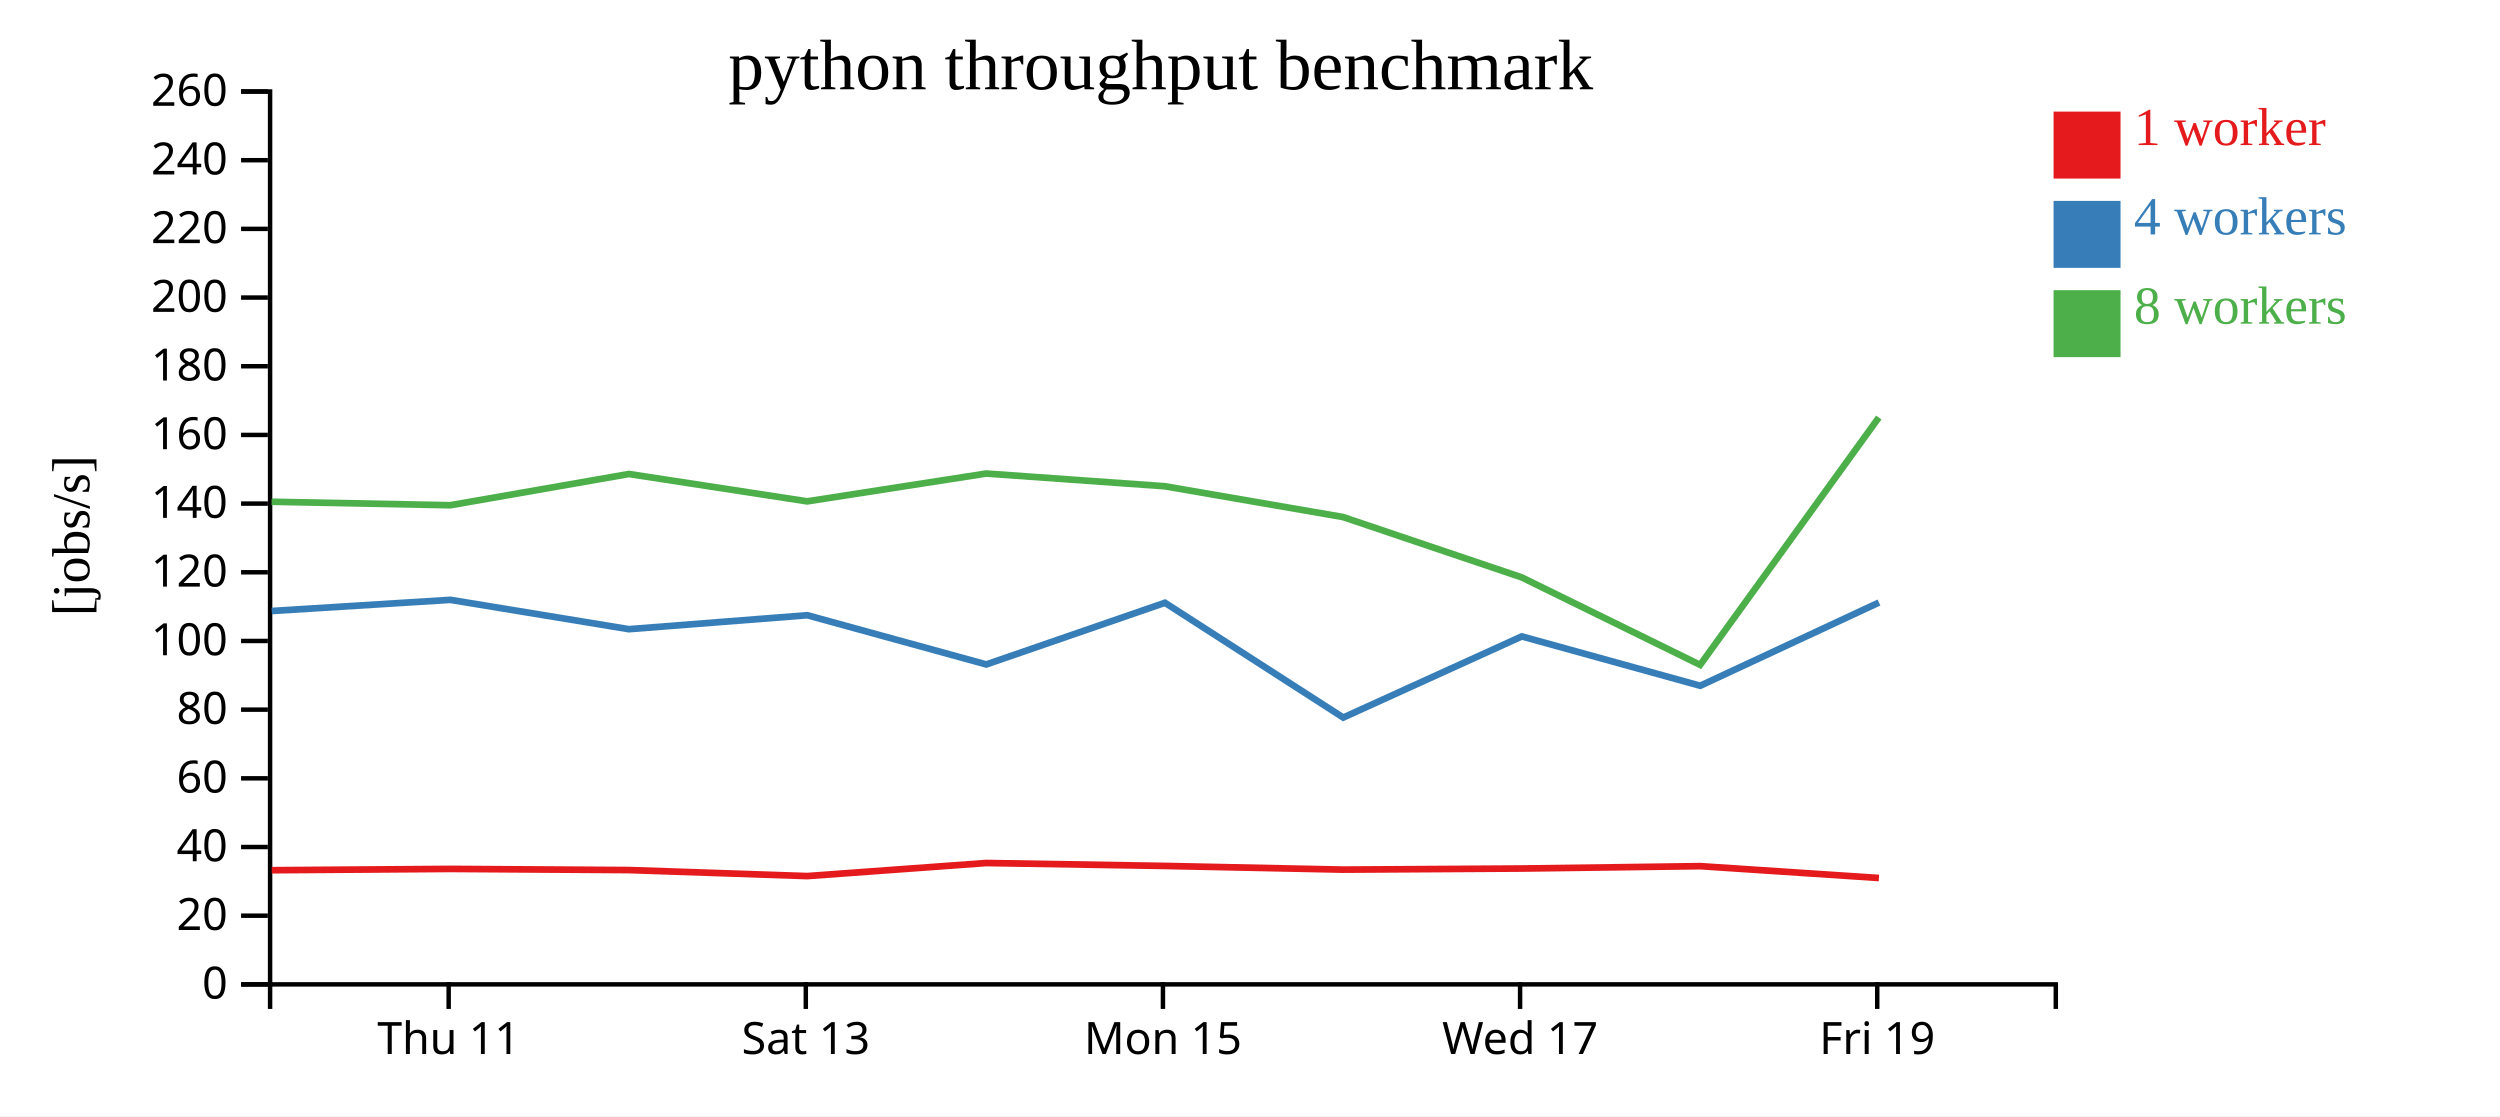
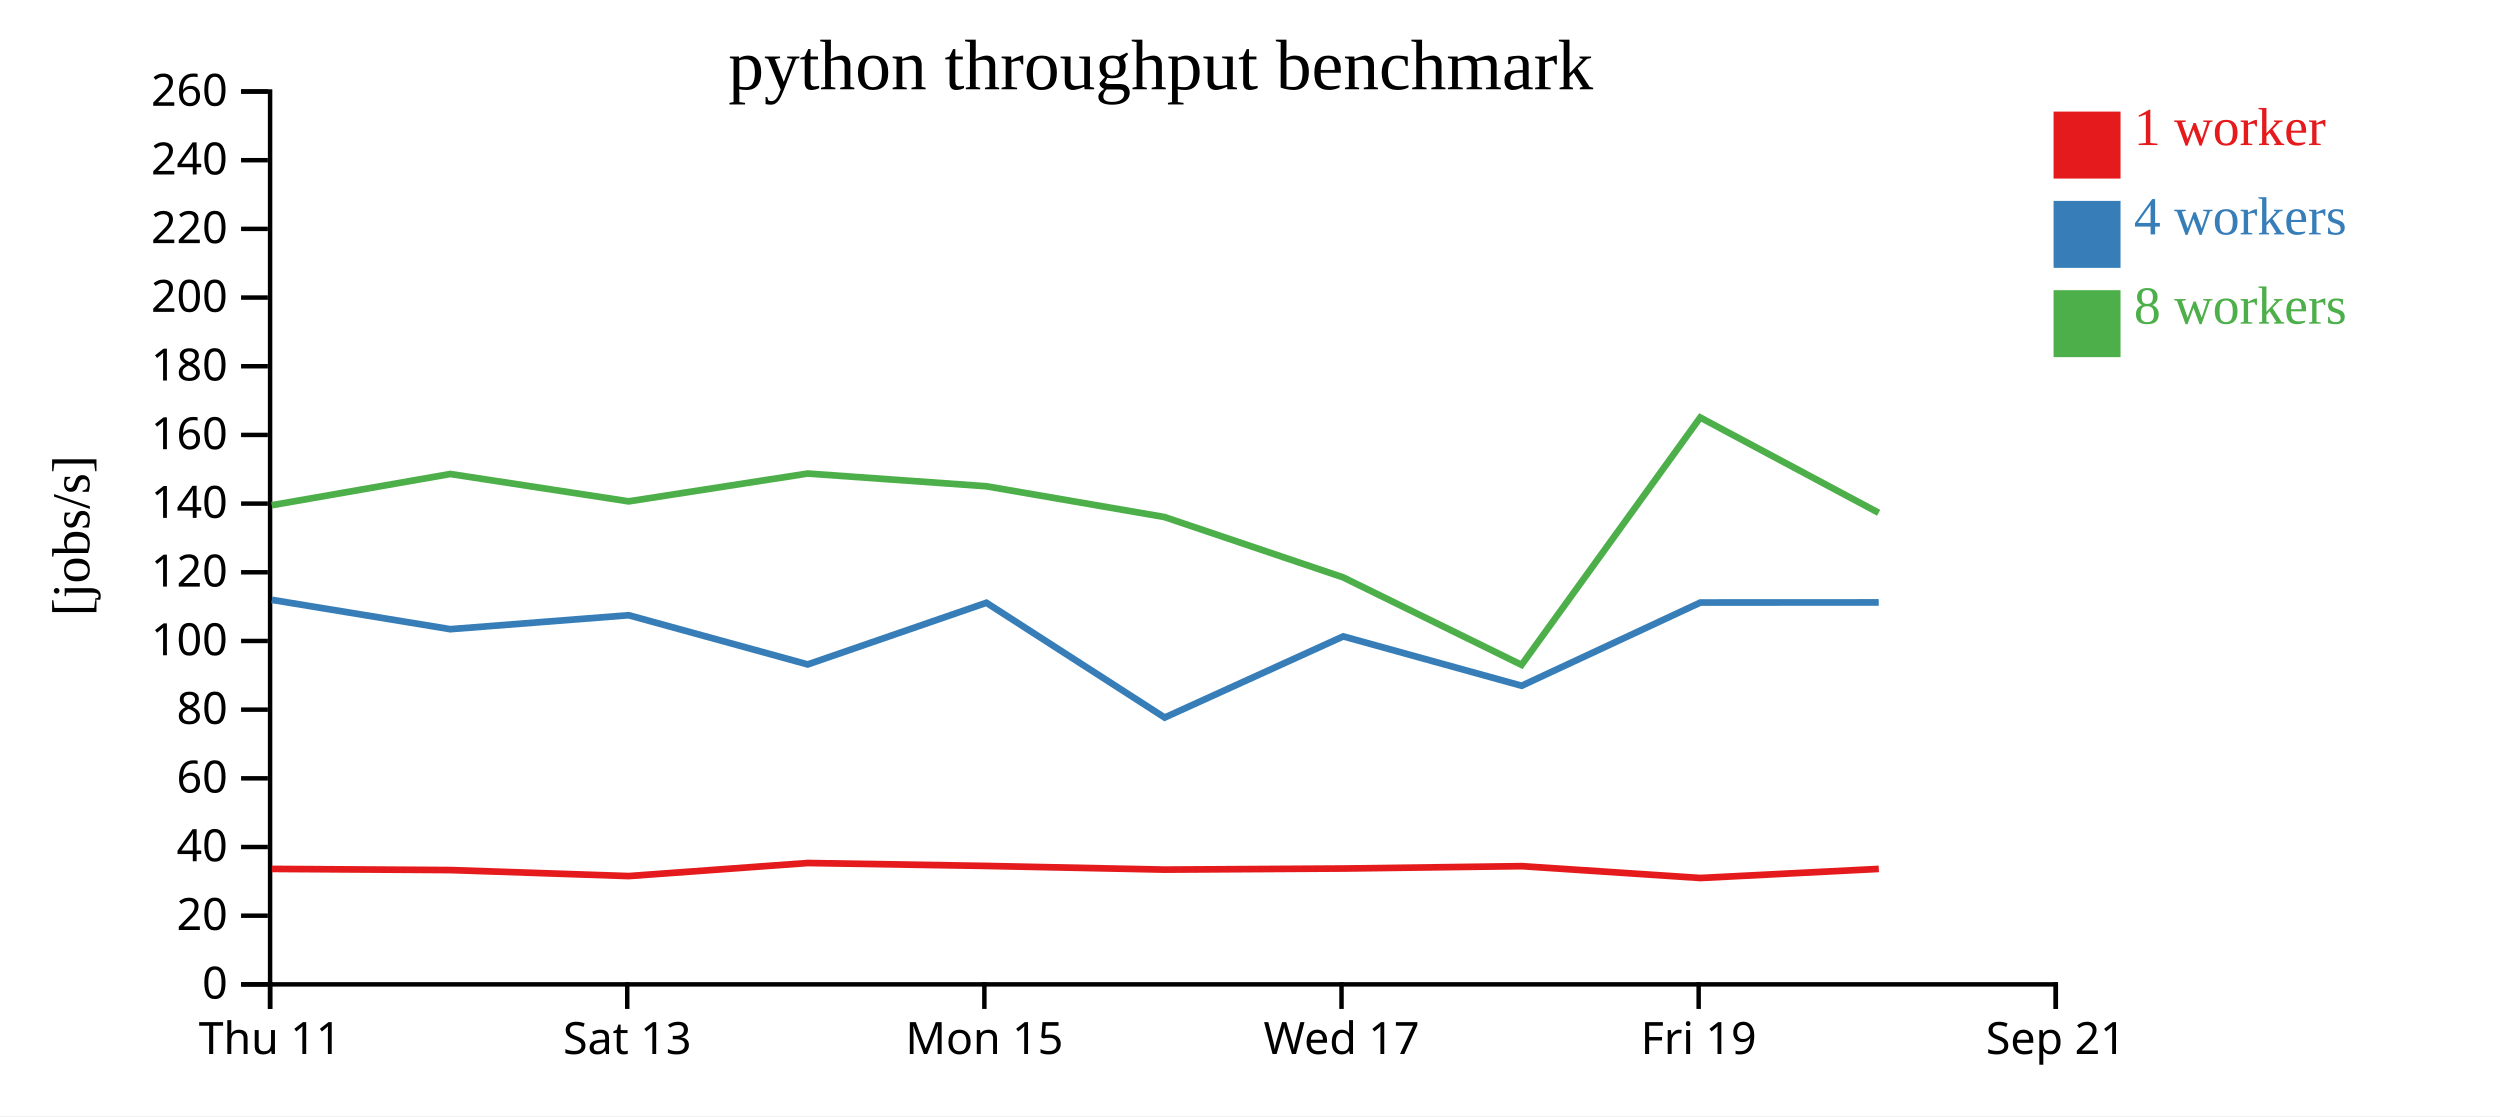
<svg xmlns="http://www.w3.org/2000/svg" width="560" height="250">
  <rect width="100%" height="100%" fill="white" />
  <g transform="translate(60,20)">
    <g transform="translate(0,200)" fill="none" font-size="10" font-family="sans-serif" text-anchor="middle">
      <path class="domain" stroke="currentColor" d="M0.5,6V0.5H400.5V6" />
-       <g class="tick" opacity="1" transform="translate(40.5,0)">
+       <g class="tick" opacity="1" transform="translate(0.5,0)">
        <line stroke="currentColor" y2="6" />
        <text fill="currentColor" y="9" dy="0.71em">Thu 11</text>
      </g>
-       <g class="tick" opacity="1" transform="translate(120.5,0)">
+       <g class="tick" opacity="1" transform="translate(80.5,0)">
        <line stroke="currentColor" y2="6" />
        <text fill="currentColor" y="9" dy="0.71em">Sat 13</text>
      </g>
-       <g class="tick" opacity="1" transform="translate(200.5,0)">
+       <g class="tick" opacity="1" transform="translate(160.5,0)">
        <line stroke="currentColor" y2="6" />
        <text fill="currentColor" y="9" dy="0.71em">Mon 15</text>
      </g>
-       <g class="tick" opacity="1" transform="translate(280.5,0)">
+       <g class="tick" opacity="1" transform="translate(240.5,0)">
        <line stroke="currentColor" y2="6" />
        <text fill="currentColor" y="9" dy="0.71em">Wed 17</text>
      </g>
-       <g class="tick" opacity="1" transform="translate(360.5,0)">
+       <g class="tick" opacity="1" transform="translate(320.5,0)">
        <line stroke="currentColor" y2="6" />
        <text fill="currentColor" y="9" dy="0.71em">Fri 19</text>
+       </g>
+       <g class="tick" opacity="1" transform="translate(400.5,0)">
+         <line stroke="currentColor" y2="6" />
+         <text fill="currentColor" y="9" dy="0.71em">Sep 21</text>
      </g>
    </g>
    <g fill="none" font-size="10" font-family="sans-serif" text-anchor="end">
      <path class="domain" stroke="currentColor" d="M-6,200.5H0.5V0.5H-6" />
      <g class="tick" opacity="1" transform="translate(0,200.5)">
        <line stroke="currentColor" x2="-6" />
        <text fill="currentColor" x="-9" dy="0.32em">0</text>
      </g>
      <g class="tick" opacity="1" transform="translate(0,185.1154)">
        <line stroke="currentColor" x2="-6" />
        <text fill="currentColor" x="-9" dy="0.32em">20</text>
      </g>
      <g class="tick" opacity="1" transform="translate(0,169.7308)">
        <line stroke="currentColor" x2="-6" />
        <text fill="currentColor" x="-9" dy="0.32em">40</text>
      </g>
      <g class="tick" opacity="1" transform="translate(0,154.3462)">
        <line stroke="currentColor" x2="-6" />
        <text fill="currentColor" x="-9" dy="0.32em">60</text>
      </g>
      <g class="tick" opacity="1" transform="translate(0,138.9615)">
        <line stroke="currentColor" x2="-6" />
        <text fill="currentColor" x="-9" dy="0.32em">80</text>
      </g>
      <g class="tick" opacity="1" transform="translate(0,123.5769)">
        <line stroke="currentColor" x2="-6" />
        <text fill="currentColor" x="-9" dy="0.32em">100</text>
      </g>
      <g class="tick" opacity="1" transform="translate(0,108.1923)">
        <line stroke="currentColor" x2="-6" />
        <text fill="currentColor" x="-9" dy="0.32em">120</text>
      </g>
      <g class="tick" opacity="1" transform="translate(0,92.80769)">
        <line stroke="currentColor" x2="-6" />
        <text fill="currentColor" x="-9" dy="0.32em">140</text>
      </g>
      <g class="tick" opacity="1" transform="translate(0,77.42308)">
        <line stroke="currentColor" x2="-6" />
        <text fill="currentColor" x="-9" dy="0.32em">160</text>
      </g>
      <g class="tick" opacity="1" transform="translate(0,62.03846)">
        <line stroke="currentColor" x2="-6" />
        <text fill="currentColor" x="-9" dy="0.32em">180</text>
      </g>
      <g class="tick" opacity="1" transform="translate(0,46.65385)">
        <line stroke="currentColor" x2="-6" />
        <text fill="currentColor" x="-9" dy="0.32em">200</text>
      </g>
      <g class="tick" opacity="1" transform="translate(0,31.26923)">
        <line stroke="currentColor" x2="-6" />
        <text fill="currentColor" x="-9" dy="0.32em">220</text>
      </g>
      <g class="tick" opacity="1" transform="translate(0,15.88462)">
        <line stroke="currentColor" x2="-6" />
        <text fill="currentColor" x="-9" dy="0.32em">240</text>
      </g>
      <g class="tick" opacity="1" transform="translate(0,0.5)">
        <line stroke="currentColor" x2="-6" />
        <text fill="currentColor" x="-9" dy="0.32em">260</text>
      </g>
    </g>
    <text text-anchor="middle" style="font-size: 12px" transform="rotate(-90)" y="-40" x="-100">[jobs/s]</text>
    <text text-anchor="middle" style="font-size: 16px" y="0" x="200">python throughput benchmark</text>
-     <path class="line" fill="none" stroke="#e41a1c" stroke-width="1.5" d="M0.865,174.927L40.893,174.636L80.882,174.895L120.827,176.242L160.934,173.315L200.927,173.97L240.841,174.796L280.9,174.551L320.871,174.019L360.879,176.672" />
-     <path class="line" fill="none" stroke="#377eb8" stroke-width="1.5" d="M0.869,116.864L40.883,114.365L80.848,120.937L120.823,117.811L160.925,128.836L200.952,115.021L240.885,140.731L280.88,122.555L320.846,133.611L360.891,114.965" />
-     <path class="line" fill="none" stroke="#4daf4a" stroke-width="1.5" d="M0.838,92.395L40.874,93.172L80.858,86.175L120.807,92.305L160.905,86.074L200.927,88.925L240.83,95.815L280.859,109.332L320.83,128.933L360.85,73.523" />
+     <path class="line" fill="none" stroke="#e41a1c" stroke-width="1.5" d="M0.893,174.636L40.882,174.895L80.827,176.242L120.934,173.315L160.927,173.97L200.841,174.796L240.9,174.551L280.871,174.019L320.879,176.672L360.854,174.635" />
+     <path class="line" fill="none" stroke="#377eb8" stroke-width="1.5" d="M0.883,114.365L40.848,120.937L80.823,117.811L120.925,128.836L160.952,115.021L200.885,140.731L240.88,122.555L280.846,133.611L320.891,114.965L360.837,114.946" />
+     <path class="line" fill="none" stroke="#4daf4a" stroke-width="1.5" d="M0.874,93.172L40.858,86.175L80.807,92.305L120.905,86.074L160.927,88.925L200.83,95.815L240.859,109.332L280.83,128.933L320.85,73.523L360.818,94.866" />
    <rect class="dot" x="400" y="5" width="15" height="15" style="fill: #e41a1c;" />
    <rect class="dot" x="400" y="25" width="15" height="15" style="fill: #377eb8;" />
    <rect class="dot" x="400" y="45" width="15" height="15" style="fill: #4daf4a;" />
    <text class="label" x="418" y="12.5" style="fill: #e41a1c; alignment-baseline: middle;" text-anchor="left">1 worker</text>
    <text class="label" x="418" y="32.5" style="fill: #377eb8; alignment-baseline: middle;" text-anchor="left">4 workers</text>
    <text class="label" x="418" y="52.5" style="fill: #4daf4a; alignment-baseline: middle;" text-anchor="left">8 workers</text>
  </g>
</svg>
